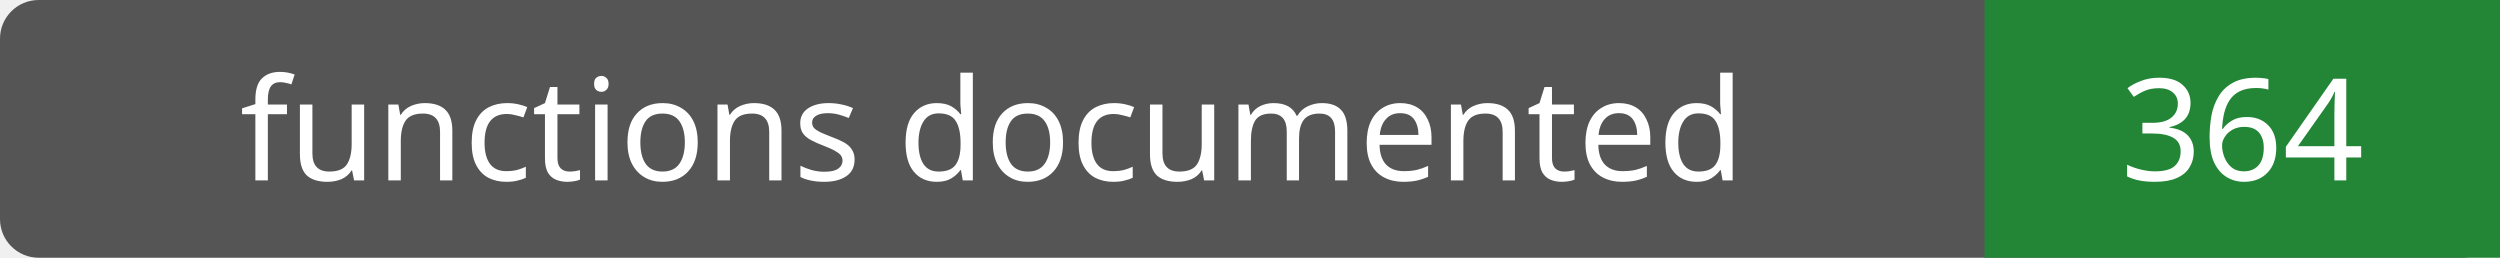
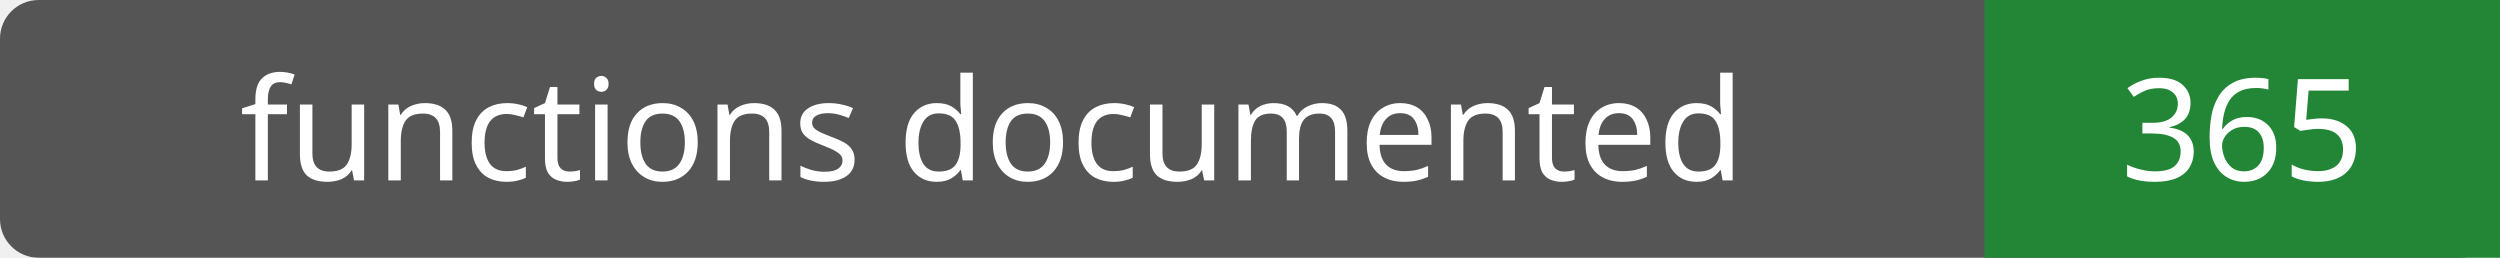
- <svg xmlns="http://www.w3.org/2000/svg" width="194" height="20" role="img" aria-label="functions documented: 364">
+ <svg xmlns="http://www.w3.org/2000/svg" width="194" height="20" role="img" aria-label="functions documented: 365">
  <rect width="194" height="20" rx="3" fill="#555" />
  <path fill="#238636" d="M154 0h40v20H154z" />
  <g fill="#fff" text-anchor="middle" font-family="Verdana,sans-serif" font-size="11">
    <text x="77.0" y="14">functions documented</text>
-     <text x="174.0" y="14">364</text>
+     <text x="174.0" y="14">365</text>
  </g>
</svg>
